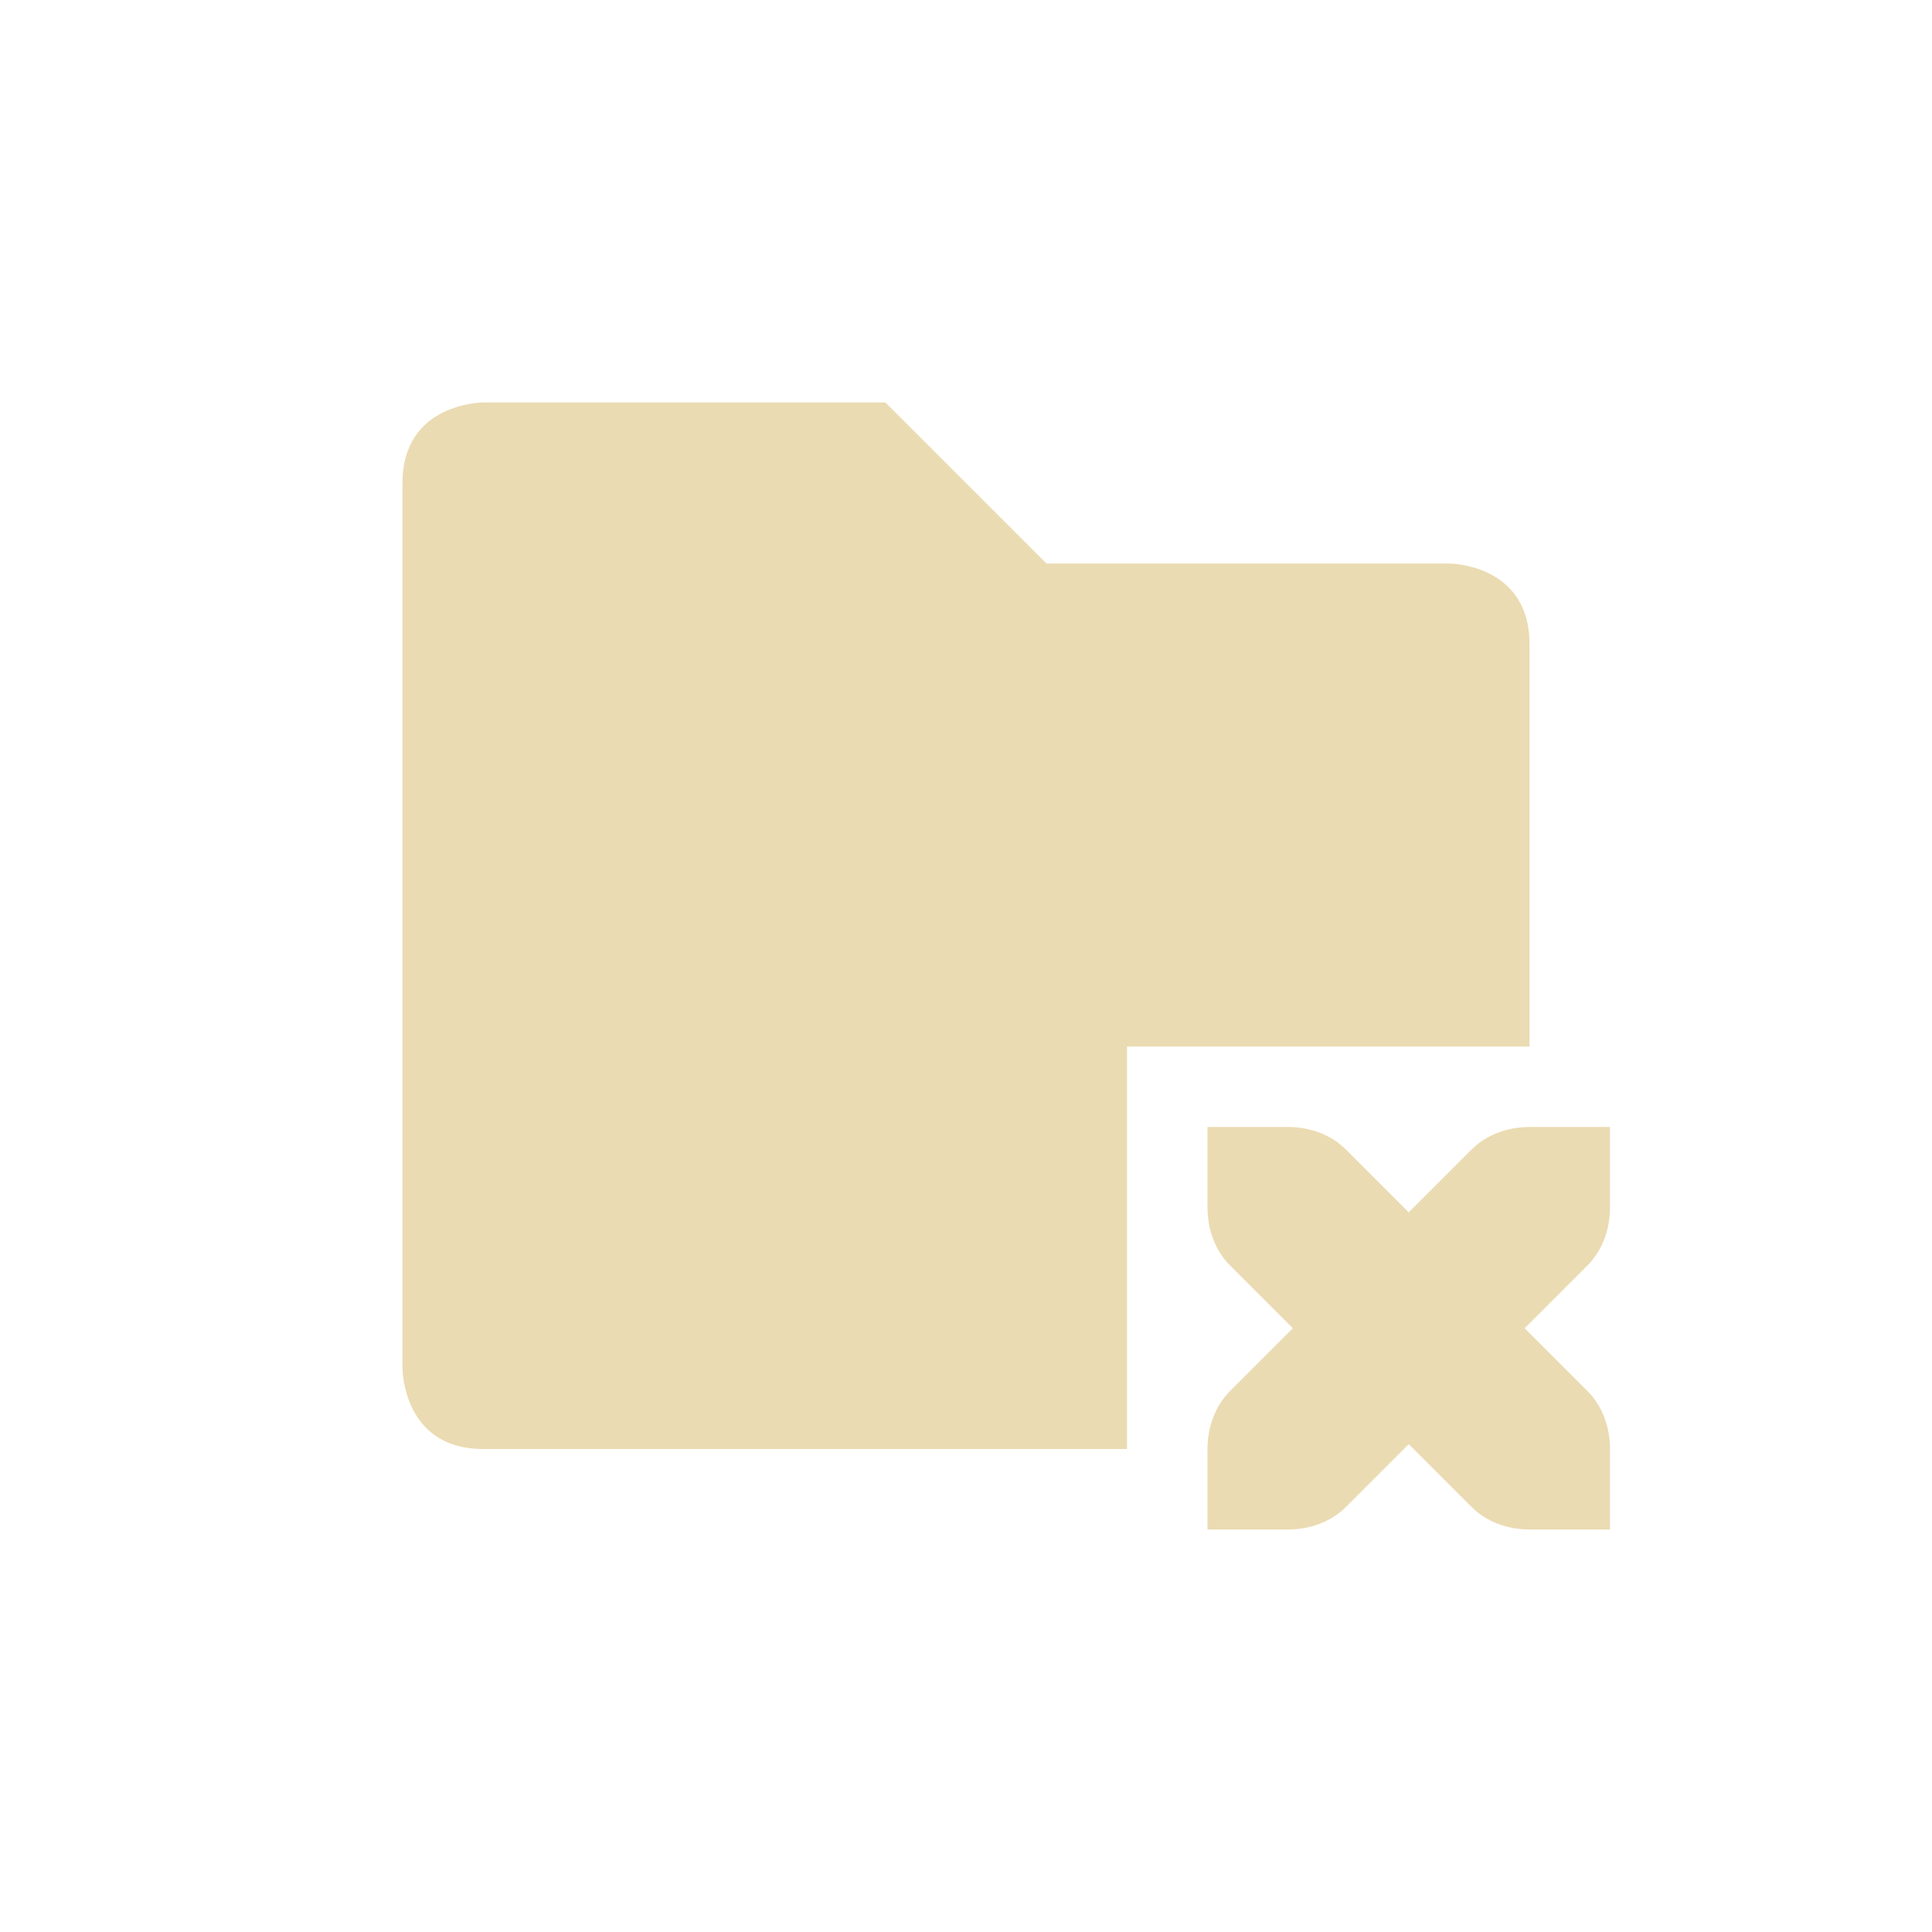
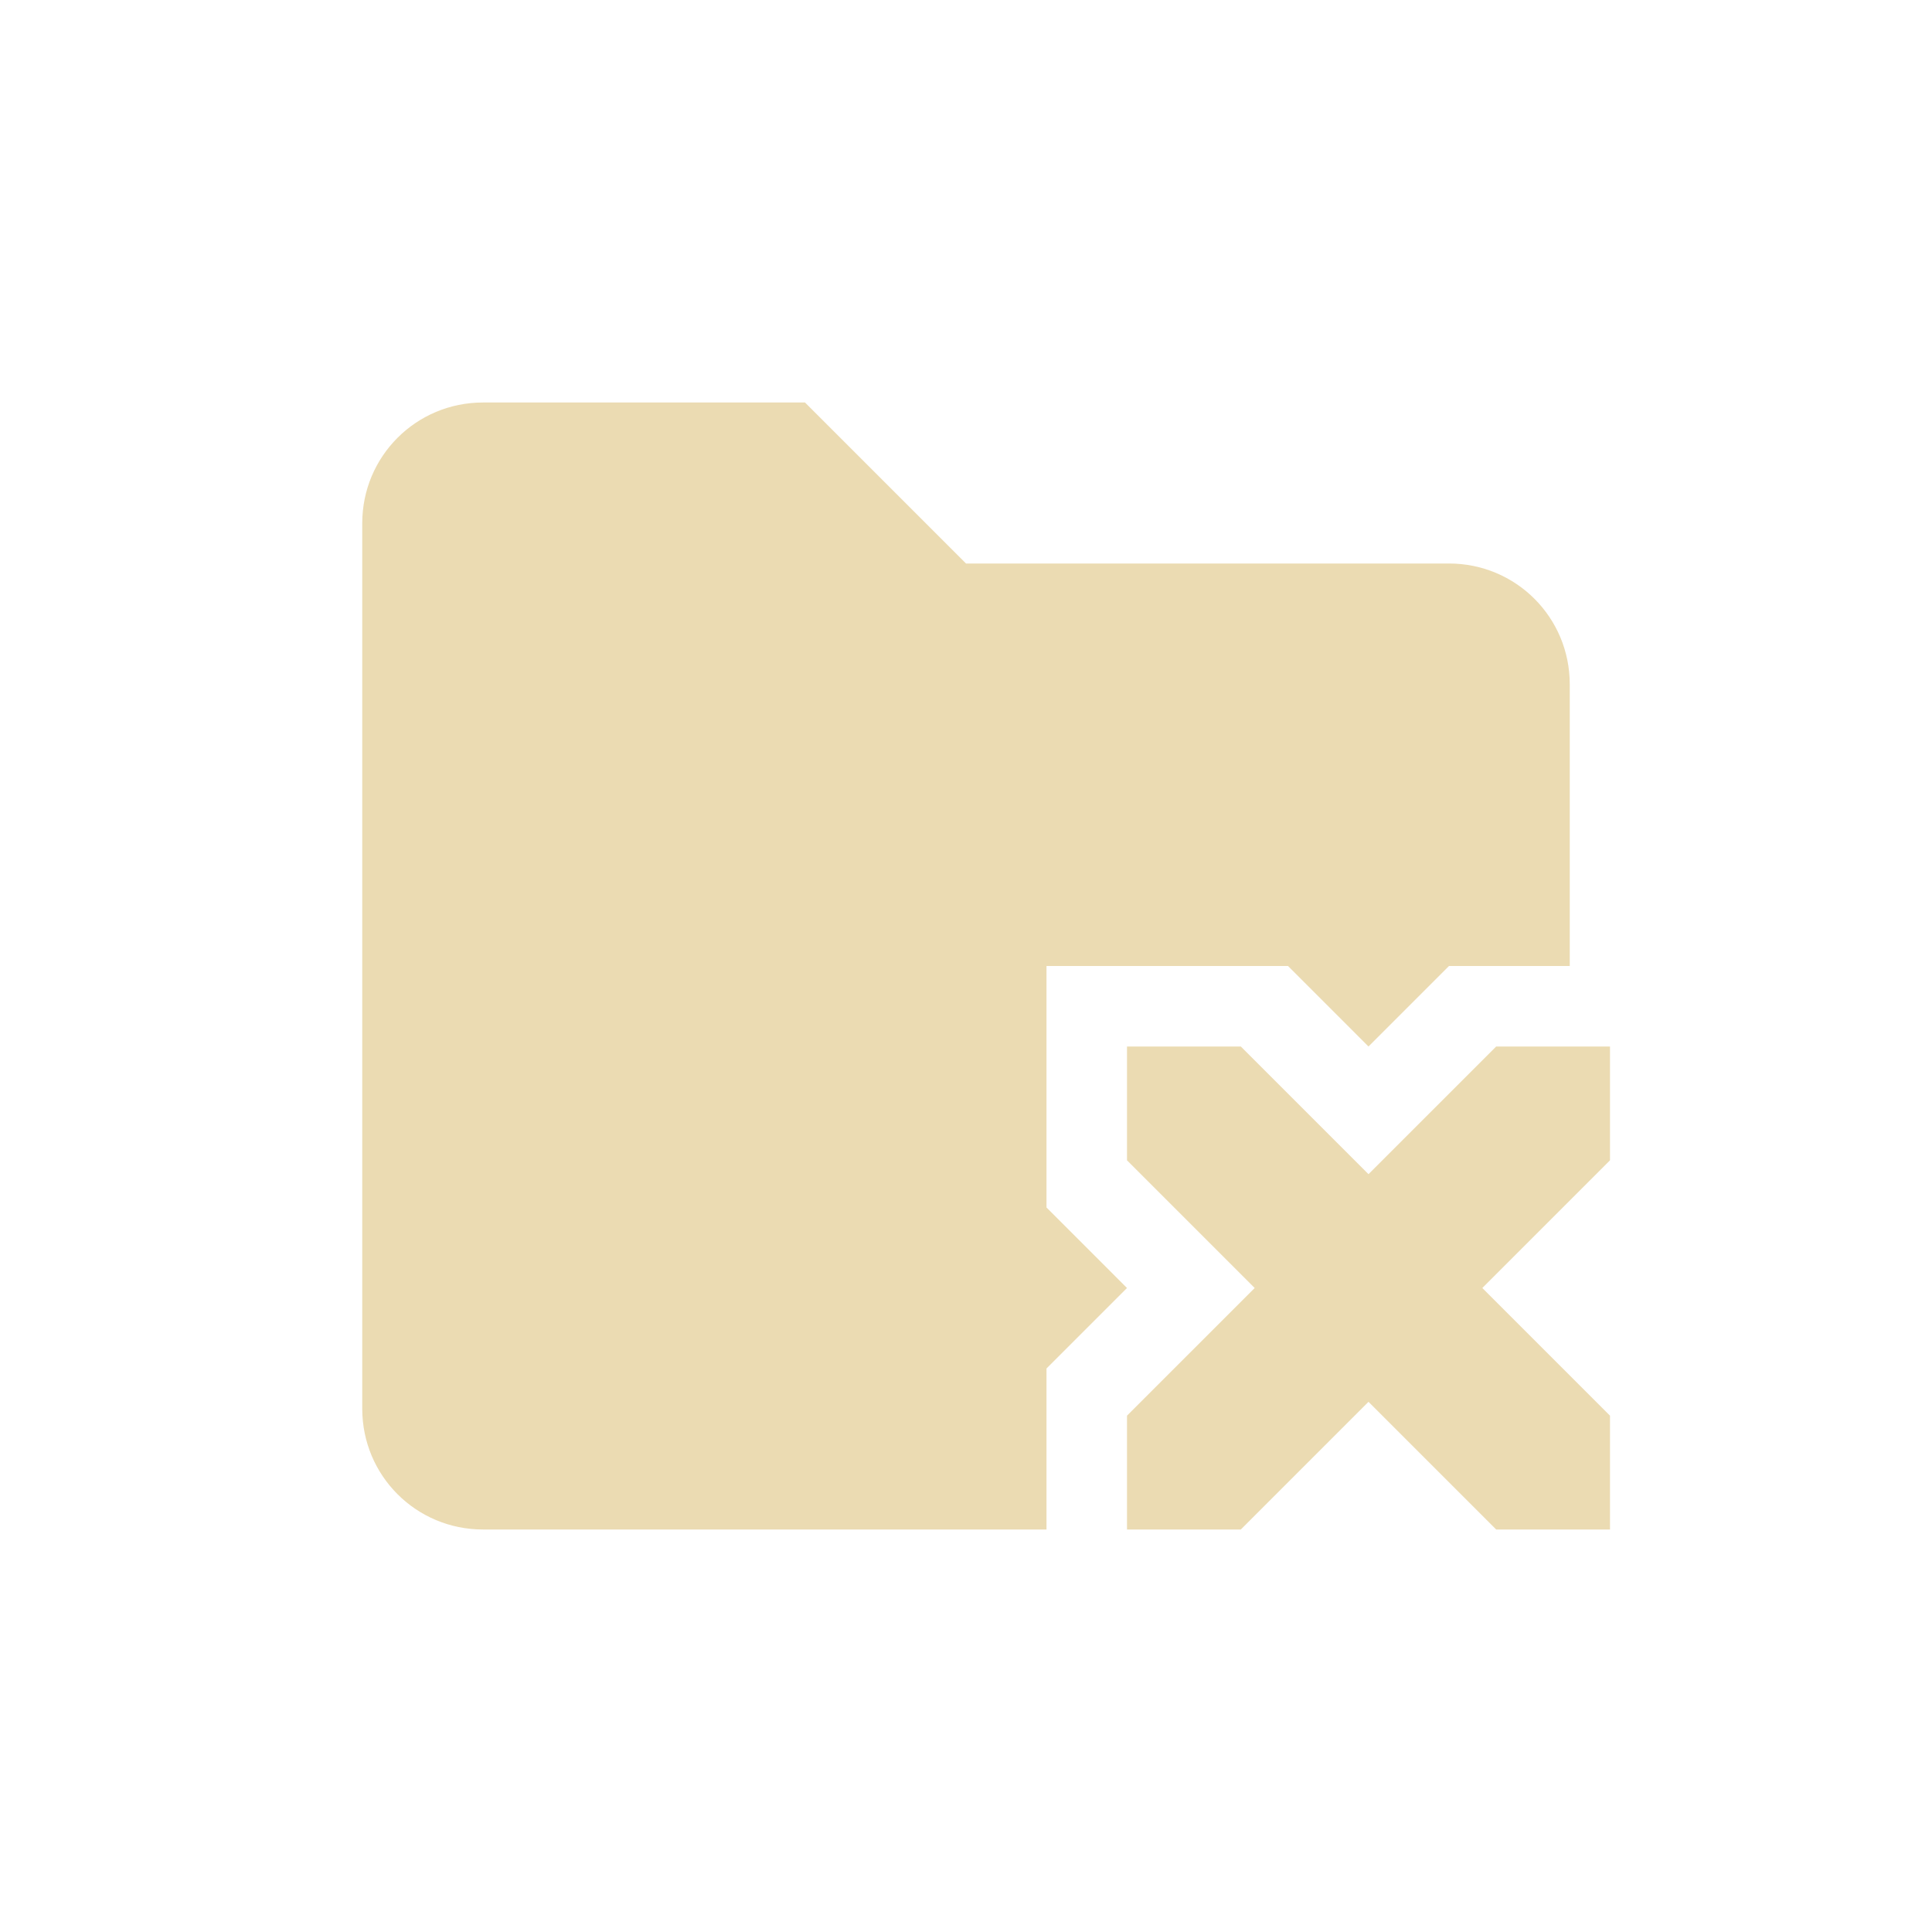
- <svg xmlns="http://www.w3.org/2000/svg" width="24" height="24" version="1.1">
+ <svg xmlns="http://www.w3.org/2000/svg" width="24" height="24" version="1.1" viewBox="0 0 24 24">
  <defs>
    <style type="text/css">.ColorScheme-Text { color:#ebdbb2; } .ColorScheme-Highlight { color:#458588; }</style>
  </defs>
-   <path class="ColorScheme-Text" d="m6 5s-1 0-1 1v11s0 1 1 1h8v-5h5v-5c0-1-1-1-1-1h-5l-2-2z" fill="currentColor" />
-   <path class="ColorScheme-Text" d="m15 14v1c0 0.28 0.1 0.54 0.28 0.72l0.78 0.78-0.78 0.78c-0.18 0.18-0.28 0.44-0.28 0.72v1h1c0.28 0 0.54-0.1 0.72-0.28l0.78-0.78 0.78 0.78c0.18 0.18 0.44 0.28 0.72 0.28h1v-1c0-0.28-0.1-0.54-0.28-0.72l-0.78-0.78 0.78-0.78c0.18-0.18 0.28-0.44 0.28-0.72v-1h-1c-0.28 0-0.54 0.1-0.72 0.28l-0.78 0.78-0.78-0.78c-0.18-0.18-0.44-0.28-0.72-0.28z" fill="currentColor" />
+   <path class="ColorScheme-Text" d="m6 5c-0.831 0-1.5 0.669-1.5 1.5v11c0 0.831 0.669 1.5 1.5 1.5h7v-2l1-1-1-1v-3h3l1 1 1-1h1.5v-3.5c0-0.831-0.669-1.5-1.5-1.5h-6l-2-2zm8 8v1.414l1.586 1.586-1.586 1.586v1.414h1.414l1.586-1.586 1.586 1.586h1.414v-1.414l-1.586-1.586 1.586-1.586v-1.414h-1.414l-1.586 1.586-1.586-1.586z" fill="currentColor" />
</svg>
